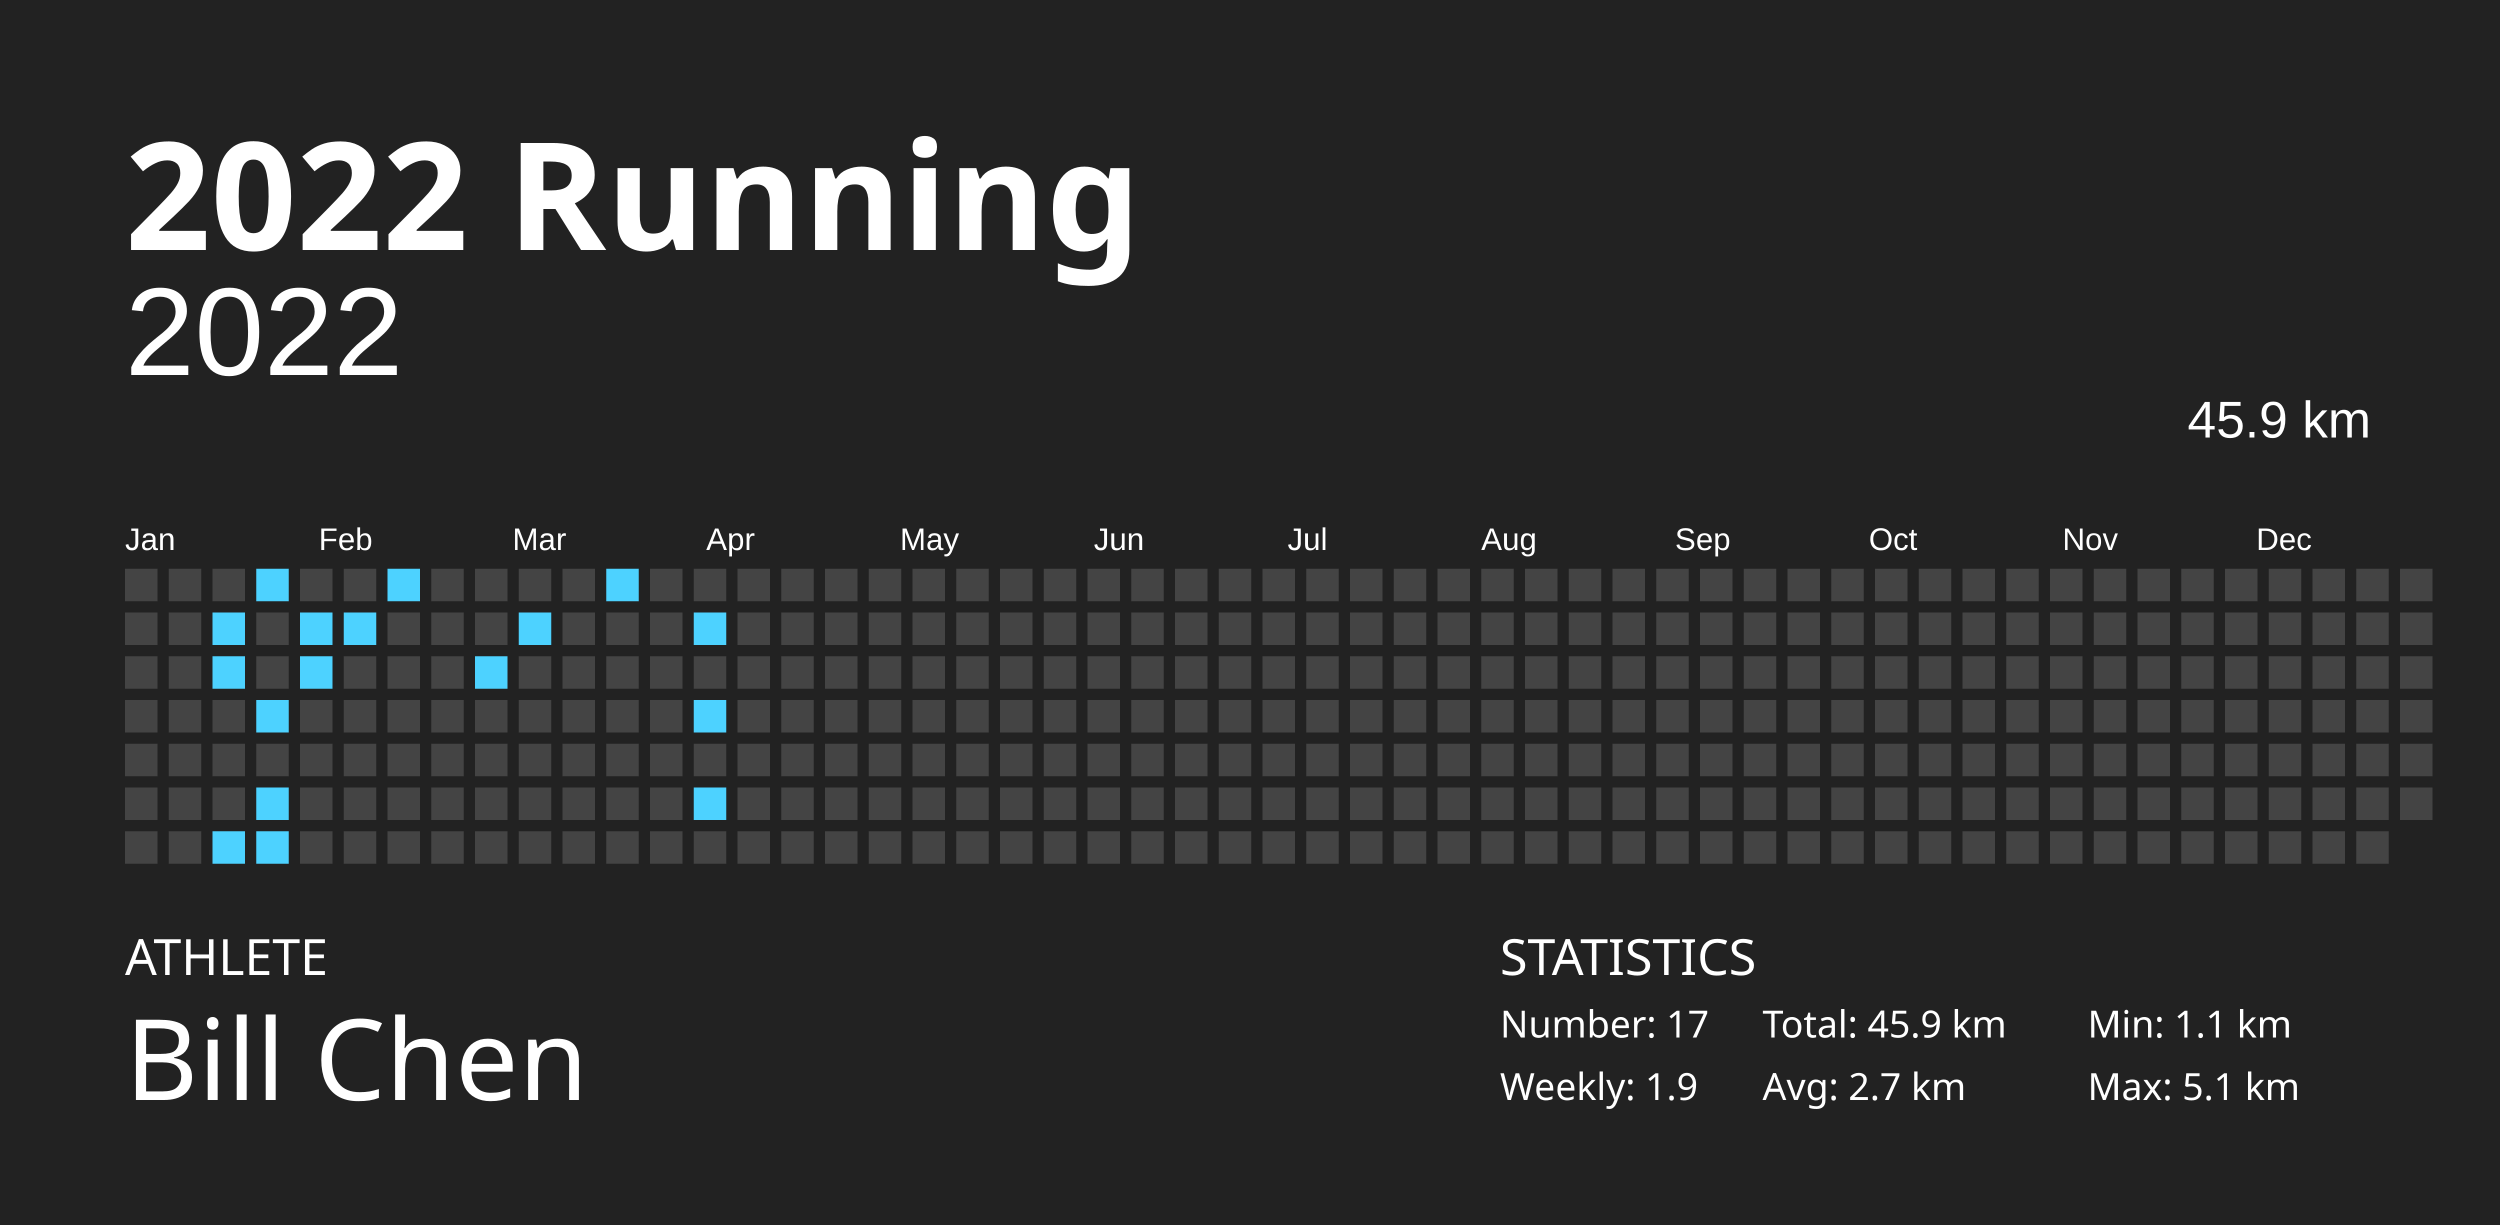
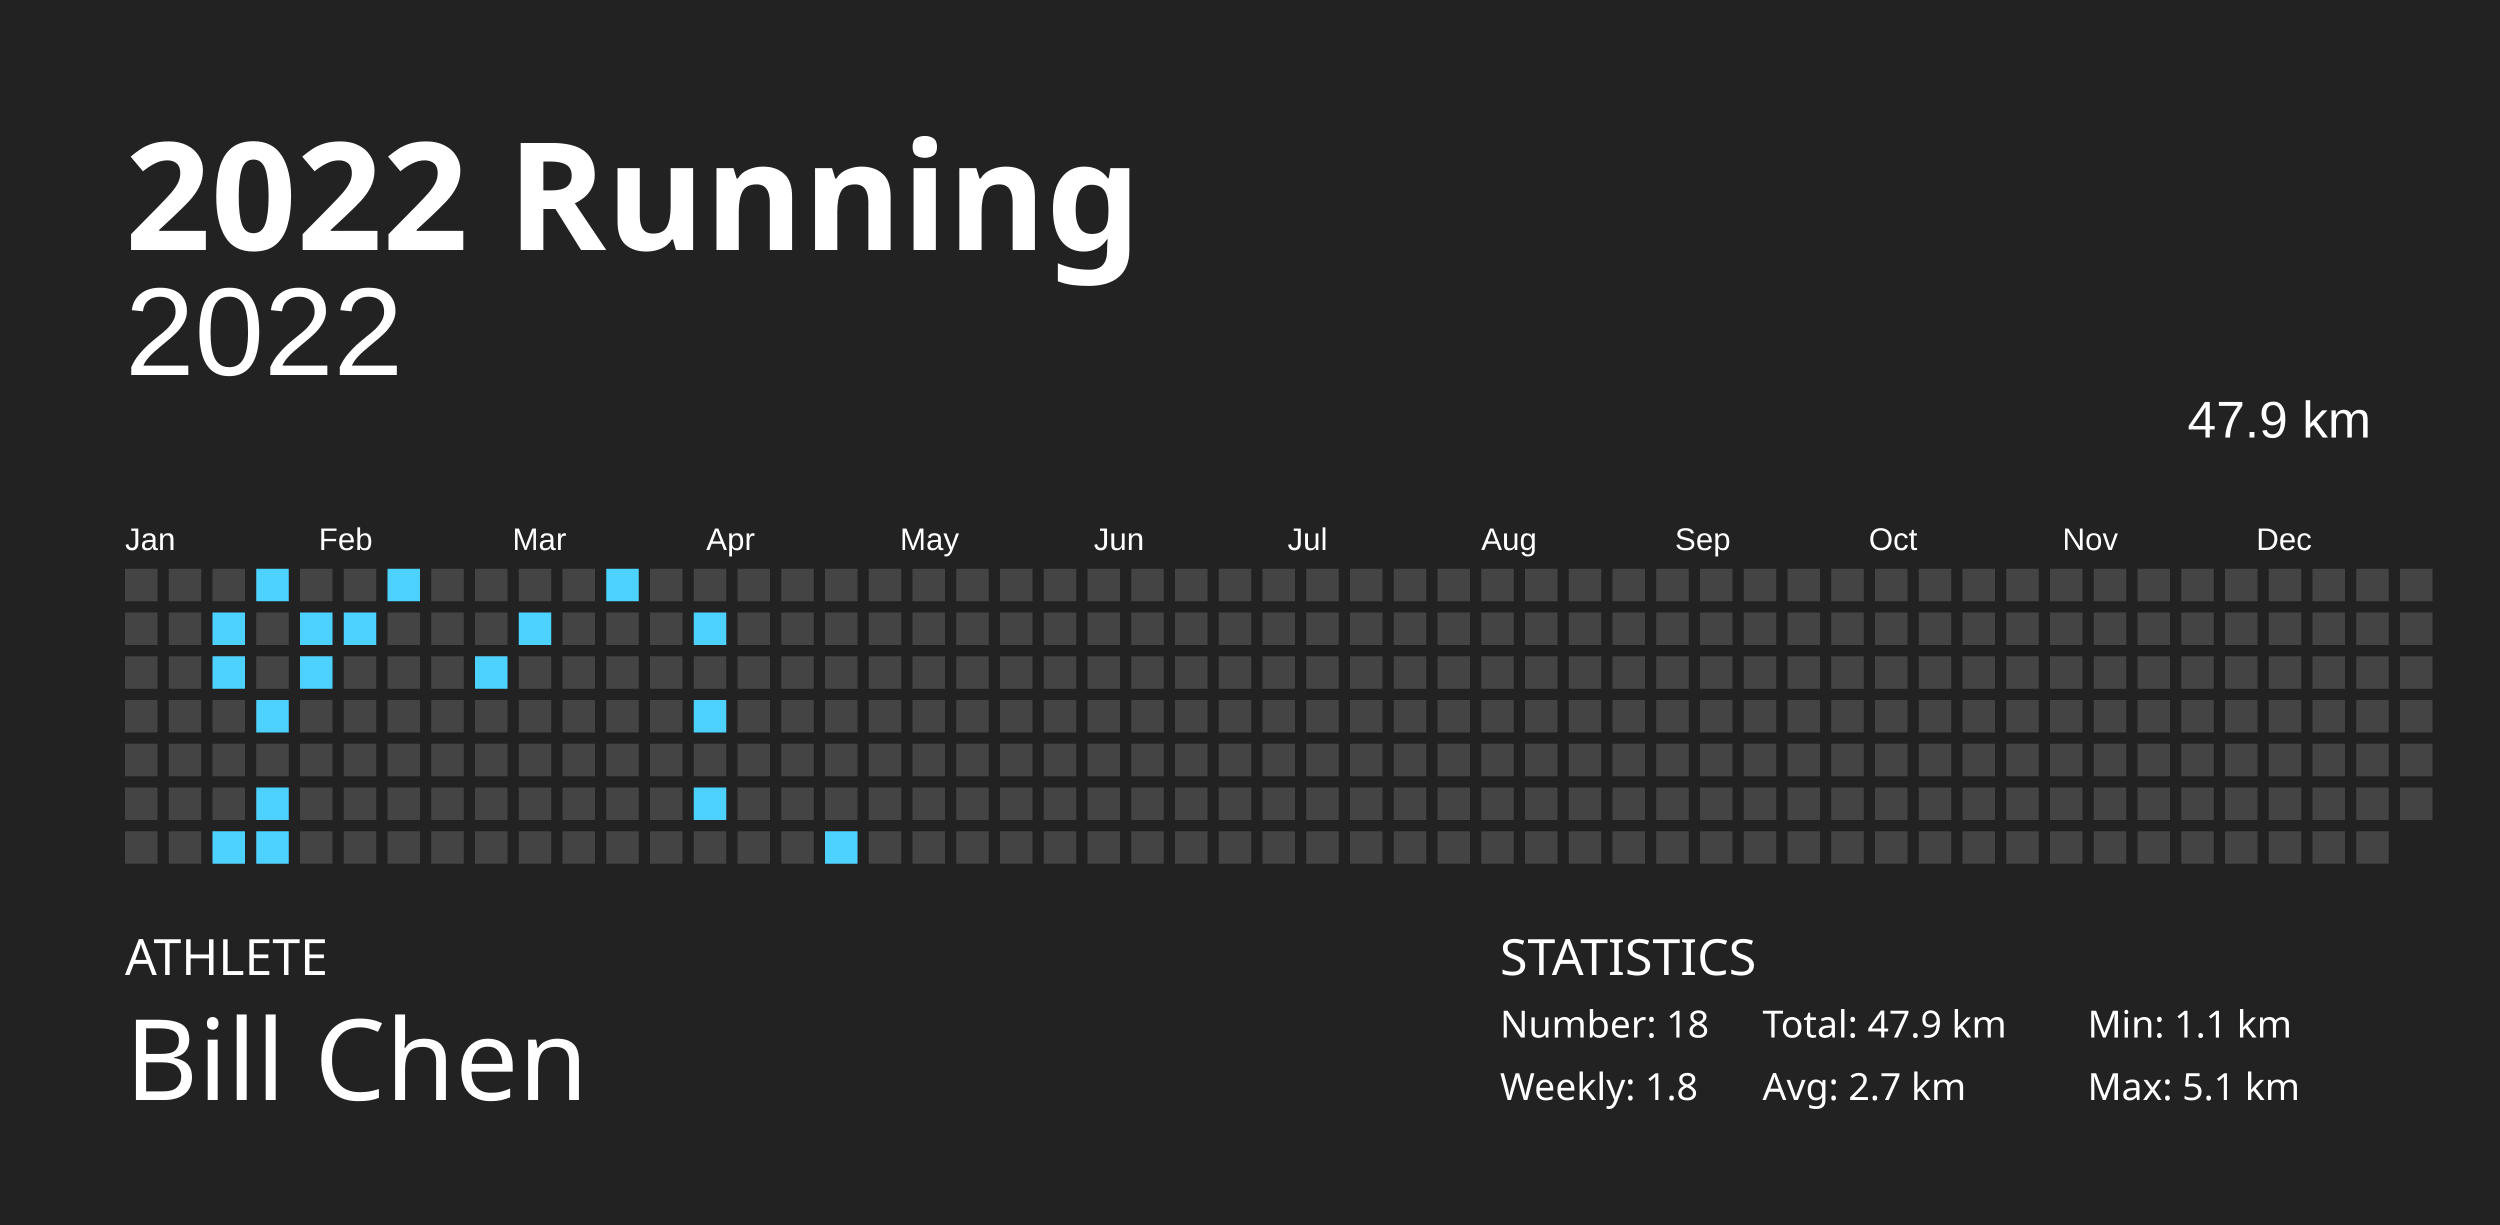
<svg xmlns="http://www.w3.org/2000/svg" baseProfile="full" height="98mm" version="1.1" viewBox="0,0,200,98" width="200mm">
  <defs />
  <rect fill="#222222" height="98" width="200" x="0" y="0" />
  <text fill="#FFFFFF" style="font-size:12px; font-family:Futura; font-weight:bold;" x="10" y="20">2022 Running</text>
  <text fill="#FFFFFF" style="font-size:4px; font-family:Futura" x="10" y="78">ATHLETE</text>
  <text fill="#FFFFFF" style="font-size:9px; font-family:Futura" x="10" y="88">Bill Chen</text>
  <text fill="#FFFFFF" style="font-size:4px; font-family:Futura" x="120" y="78">STATISTICS</text>
-   <text fill="#FFFFFF" style="font-size:3px; font-family:Futura" x="120" y="83">Number: 17</text>
-   <text fill="#FFFFFF" style="font-size:3px; font-family:Futura" x="120" y="88">Weekly: 1.9</text>
-   <text fill="#FFFFFF" style="font-size:3px; font-family:Futura" x="141" y="83">Total: 45.9 km</text>
+   <text fill="#FFFFFF" style="font-size:3px; font-family:Futura" x="120" y="83">Number: 18</text>
+   <text fill="#FFFFFF" style="font-size:3px; font-family:Futura" x="120" y="88">Weekly: 1.8</text>
+   <text fill="#FFFFFF" style="font-size:3px; font-family:Futura" x="141" y="83">Total: 47.9 km</text>
  <text fill="#FFFFFF" style="font-size:3px; font-family:Futura" x="141" y="88">Avg: 2.7 km</text>
  <text fill="#FFFFFF" style="font-size:3px; font-family:Futura" x="167" y="83">Min: 1.1 km</text>
  <text fill="#FFFFFF" style="font-size:3px; font-family:Futura" x="167" y="88">Max: 5.1 km</text>
  <text alignment-baseline="hanging" fill="#FFFFFF" style="font-size:10.0px; font-family:Arial;" x="10" y="30">2022</text>
-   <text alignment-baseline="hanging" fill="#FFFFFF" style="font-size:4.125px; font-family:Arial;" x="175" y="35">45.9 km</text>
+   <text alignment-baseline="hanging" fill="#FFFFFF" style="font-size:4.125px; font-family:Arial;" x="175" y="35">47.9 km</text>
  <text fill="#FFFFFF" style="font-size:2.5px; font-family:Arial" x="10.0" y="44">Jan</text>
  <text fill="#FFFFFF" style="font-size:2.5px; font-family:Arial" x="25.5" y="44">Feb</text>
  <text fill="#FFFFFF" style="font-size:2.5px; font-family:Arial" x="41.0" y="44">Mar</text>
  <text fill="#FFFFFF" style="font-size:2.5px; font-family:Arial" x="56.5" y="44">Apr</text>
  <text fill="#FFFFFF" style="font-size:2.5px; font-family:Arial" x="72.0" y="44">May</text>
  <text fill="#FFFFFF" style="font-size:2.5px; font-family:Arial" x="87.5" y="44">Jun</text>
  <text fill="#FFFFFF" style="font-size:2.5px; font-family:Arial" x="103.0" y="44">Jul</text>
  <text fill="#FFFFFF" style="font-size:2.5px; font-family:Arial" x="118.5" y="44">Aug</text>
  <text fill="#FFFFFF" style="font-size:2.5px; font-family:Arial" x="134.0" y="44">Sep</text>
  <text fill="#FFFFFF" style="font-size:2.5px; font-family:Arial" x="149.5" y="44">Oct</text>
  <text fill="#FFFFFF" style="font-size:2.5px; font-family:Arial" x="165.0" y="44">Nov</text>
  <text fill="#FFFFFF" style="font-size:2.5px; font-family:Arial" x="180.5" y="44">Dec</text>
  <rect fill="#444444" height="2.6" width="2.6" x="10.0" y="45.5" />
  <rect fill="#444444" height="2.6" width="2.6" x="10.0" y="49.0" />
  <rect fill="#444444" height="2.6" width="2.6" x="10.0" y="52.5" />
  <rect fill="#444444" height="2.6" width="2.6" x="10.0" y="56.0" />
  <rect fill="#444444" height="2.6" width="2.6" x="10.0" y="59.5" />
  <rect fill="#444444" height="2.6" width="2.6" x="10.0" y="63.0" />
  <rect fill="#444444" height="2.6" width="2.6" x="10.0" y="66.5" />
  <rect fill="#444444" height="2.6" width="2.6" x="13.5" y="45.5" />
  <rect fill="#444444" height="2.6" width="2.6" x="13.5" y="49.0" />
  <rect fill="#444444" height="2.6" width="2.6" x="13.5" y="52.5" />
  <rect fill="#444444" height="2.6" width="2.6" x="13.5" y="56.0" />
  <rect fill="#444444" height="2.6" width="2.6" x="13.5" y="59.5" />
  <rect fill="#444444" height="2.6" width="2.6" x="13.5" y="63.0" />
  <rect fill="#444444" height="2.6" width="2.6" x="13.5" y="66.5" />
  <rect fill="#444444" height="2.6" width="2.6" x="17.0" y="45.5" />
  <rect fill="#4dd2ff" height="2.6" width="2.6" x="17.0" y="49.0" />
  <rect fill="#4dd2ff" height="2.6" width="2.6" x="17.0" y="52.5" />
  <rect fill="#444444" height="2.6" width="2.6" x="17.0" y="56.0" />
  <rect fill="#444444" height="2.6" width="2.6" x="17.0" y="59.5" />
  <rect fill="#444444" height="2.6" width="2.6" x="17.0" y="63.0" />
  <rect fill="#4dd2ff" height="2.6" width="2.6" x="17.0" y="66.5" />
  <rect fill="#4dd2ff" height="2.6" width="2.6" x="20.5" y="45.5" />
  <rect fill="#444444" height="2.6" width="2.6" x="20.5" y="49.0" />
  <rect fill="#444444" height="2.6" width="2.6" x="20.5" y="52.5" />
  <rect fill="#4dd2ff" height="2.6" width="2.6" x="20.5" y="56.0" />
  <rect fill="#444444" height="2.6" width="2.6" x="20.5" y="59.5" />
  <rect fill="#4dd2ff" height="2.6" width="2.6" x="20.5" y="63.0" />
  <rect fill="#4dd2ff" height="2.6" width="2.6" x="20.5" y="66.5" />
  <rect fill="#444444" height="2.6" width="2.6" x="24.0" y="45.5" />
  <rect fill="#4dd2ff" height="2.6" width="2.6" x="24.0" y="49.0" />
  <rect fill="#4dd2ff" height="2.6" width="2.6" x="24.0" y="52.5" />
  <rect fill="#444444" height="2.6" width="2.6" x="24.0" y="56.0" />
  <rect fill="#444444" height="2.6" width="2.6" x="24.0" y="59.5" />
  <rect fill="#444444" height="2.6" width="2.6" x="24.0" y="63.0" />
  <rect fill="#444444" height="2.6" width="2.6" x="24.0" y="66.5" />
  <rect fill="#444444" height="2.6" width="2.6" x="27.5" y="45.5" />
  <rect fill="#4dd2ff" height="2.6" width="2.6" x="27.5" y="49.0" />
  <rect fill="#444444" height="2.6" width="2.6" x="27.5" y="52.5" />
  <rect fill="#444444" height="2.6" width="2.6" x="27.5" y="56.0" />
  <rect fill="#444444" height="2.6" width="2.6" x="27.5" y="59.5" />
  <rect fill="#444444" height="2.6" width="2.6" x="27.5" y="63.0" />
  <rect fill="#444444" height="2.6" width="2.6" x="27.5" y="66.5" />
  <rect fill="#4dd2ff" height="2.6" width="2.6" x="31.0" y="45.5" />
  <rect fill="#444444" height="2.6" width="2.6" x="31.0" y="49.0" />
  <rect fill="#444444" height="2.6" width="2.6" x="31.0" y="52.5" />
  <rect fill="#444444" height="2.6" width="2.6" x="31.0" y="56.0" />
  <rect fill="#444444" height="2.6" width="2.6" x="31.0" y="59.5" />
  <rect fill="#444444" height="2.6" width="2.6" x="31.0" y="63.0" />
  <rect fill="#444444" height="2.6" width="2.6" x="31.0" y="66.5" />
  <rect fill="#444444" height="2.6" width="2.6" x="34.5" y="45.5" />
  <rect fill="#444444" height="2.6" width="2.6" x="34.5" y="49.0" />
  <rect fill="#444444" height="2.6" width="2.6" x="34.5" y="52.5" />
  <rect fill="#444444" height="2.6" width="2.6" x="34.5" y="56.0" />
  <rect fill="#444444" height="2.6" width="2.6" x="34.5" y="59.5" />
  <rect fill="#444444" height="2.6" width="2.6" x="34.5" y="63.0" />
  <rect fill="#444444" height="2.6" width="2.6" x="34.5" y="66.5" />
  <rect fill="#444444" height="2.6" width="2.6" x="38.0" y="45.5" />
  <rect fill="#444444" height="2.6" width="2.6" x="38.0" y="49.0" />
  <rect fill="#4dd2ff" height="2.6" width="2.6" x="38.0" y="52.5" />
  <rect fill="#444444" height="2.6" width="2.6" x="38.0" y="56.0" />
  <rect fill="#444444" height="2.6" width="2.6" x="38.0" y="59.5" />
  <rect fill="#444444" height="2.6" width="2.6" x="38.0" y="63.0" />
  <rect fill="#444444" height="2.6" width="2.6" x="38.0" y="66.5" />
  <rect fill="#444444" height="2.6" width="2.6" x="41.5" y="45.5" />
  <rect fill="#4dd2ff" height="2.6" width="2.6" x="41.5" y="49.0" />
  <rect fill="#444444" height="2.6" width="2.6" x="41.5" y="52.5" />
  <rect fill="#444444" height="2.6" width="2.6" x="41.5" y="56.0" />
  <rect fill="#444444" height="2.6" width="2.6" x="41.5" y="59.5" />
  <rect fill="#444444" height="2.6" width="2.6" x="41.5" y="63.0" />
  <rect fill="#444444" height="2.6" width="2.6" x="41.5" y="66.5" />
  <rect fill="#444444" height="2.6" width="2.6" x="45.0" y="45.5" />
  <rect fill="#444444" height="2.6" width="2.6" x="45.0" y="49.0" />
  <rect fill="#444444" height="2.6" width="2.6" x="45.0" y="52.5" />
  <rect fill="#444444" height="2.6" width="2.6" x="45.0" y="56.0" />
  <rect fill="#444444" height="2.6" width="2.6" x="45.0" y="59.5" />
  <rect fill="#444444" height="2.6" width="2.6" x="45.0" y="63.0" />
  <rect fill="#444444" height="2.6" width="2.6" x="45.0" y="66.5" />
  <rect fill="#4dd2ff" height="2.6" width="2.6" x="48.5" y="45.5" />
  <rect fill="#444444" height="2.6" width="2.6" x="48.5" y="49.0" />
  <rect fill="#444444" height="2.6" width="2.6" x="48.5" y="52.5" />
  <rect fill="#444444" height="2.6" width="2.6" x="48.5" y="56.0" />
  <rect fill="#444444" height="2.6" width="2.6" x="48.5" y="59.5" />
  <rect fill="#444444" height="2.6" width="2.6" x="48.5" y="63.0" />
  <rect fill="#444444" height="2.6" width="2.6" x="48.5" y="66.5" />
  <rect fill="#444444" height="2.6" width="2.6" x="52.0" y="45.5" />
  <rect fill="#444444" height="2.6" width="2.6" x="52.0" y="49.0" />
  <rect fill="#444444" height="2.6" width="2.6" x="52.0" y="52.5" />
  <rect fill="#444444" height="2.6" width="2.6" x="52.0" y="56.0" />
  <rect fill="#444444" height="2.6" width="2.6" x="52.0" y="59.5" />
  <rect fill="#444444" height="2.6" width="2.6" x="52.0" y="63.0" />
  <rect fill="#444444" height="2.6" width="2.6" x="52.0" y="66.5" />
  <rect fill="#444444" height="2.6" width="2.6" x="55.5" y="45.5" />
  <rect fill="#4dd2ff" height="2.6" width="2.6" x="55.5" y="49.0" />
  <rect fill="#444444" height="2.6" width="2.6" x="55.5" y="52.5" />
  <rect fill="#4dd2ff" height="2.6" width="2.6" x="55.5" y="56.0" />
  <rect fill="#444444" height="2.6" width="2.6" x="55.5" y="59.5" />
  <rect fill="#4dd2ff" height="2.6" width="2.6" x="55.5" y="63.0" />
  <rect fill="#444444" height="2.6" width="2.6" x="55.5" y="66.5" />
  <rect fill="#444444" height="2.6" width="2.6" x="59.0" y="45.5" />
  <rect fill="#444444" height="2.6" width="2.6" x="59.0" y="49.0" />
  <rect fill="#444444" height="2.6" width="2.6" x="59.0" y="52.5" />
  <rect fill="#444444" height="2.6" width="2.6" x="59.0" y="56.0" />
  <rect fill="#444444" height="2.6" width="2.6" x="59.0" y="59.5" />
  <rect fill="#444444" height="2.6" width="2.6" x="59.0" y="63.0" />
  <rect fill="#444444" height="2.6" width="2.6" x="59.0" y="66.5" />
  <rect fill="#444444" height="2.6" width="2.6" x="62.5" y="45.5" />
  <rect fill="#444444" height="2.6" width="2.6" x="62.5" y="49.0" />
  <rect fill="#444444" height="2.6" width="2.6" x="62.5" y="52.5" />
  <rect fill="#444444" height="2.6" width="2.6" x="62.5" y="56.0" />
  <rect fill="#444444" height="2.6" width="2.6" x="62.5" y="59.5" />
  <rect fill="#444444" height="2.6" width="2.6" x="62.5" y="63.0" />
  <rect fill="#444444" height="2.6" width="2.6" x="62.5" y="66.5" />
  <rect fill="#444444" height="2.6" width="2.6" x="66.0" y="45.5" />
  <rect fill="#444444" height="2.6" width="2.6" x="66.0" y="49.0" />
  <rect fill="#444444" height="2.6" width="2.6" x="66.0" y="52.5" />
  <rect fill="#444444" height="2.6" width="2.6" x="66.0" y="56.0" />
  <rect fill="#444444" height="2.6" width="2.6" x="66.0" y="59.5" />
  <rect fill="#444444" height="2.6" width="2.6" x="66.0" y="63.0" />
-   <rect fill="#444444" height="2.6" width="2.6" x="66.0" y="66.5" />
+   <rect fill="#4dd2ff" height="2.6" width="2.6" x="66.0" y="66.5" />
  <rect fill="#444444" height="2.6" width="2.6" x="69.5" y="45.5" />
  <rect fill="#444444" height="2.6" width="2.6" x="69.5" y="49.0" />
  <rect fill="#444444" height="2.6" width="2.6" x="69.5" y="52.5" />
  <rect fill="#444444" height="2.6" width="2.6" x="69.5" y="56.0" />
  <rect fill="#444444" height="2.6" width="2.6" x="69.5" y="59.5" />
  <rect fill="#444444" height="2.6" width="2.6" x="69.5" y="63.0" />
  <rect fill="#444444" height="2.6" width="2.6" x="69.5" y="66.5" />
  <rect fill="#444444" height="2.6" width="2.6" x="73.0" y="45.5" />
  <rect fill="#444444" height="2.6" width="2.6" x="73.0" y="49.0" />
  <rect fill="#444444" height="2.6" width="2.6" x="73.0" y="52.5" />
  <rect fill="#444444" height="2.6" width="2.6" x="73.0" y="56.0" />
  <rect fill="#444444" height="2.6" width="2.6" x="73.0" y="59.5" />
  <rect fill="#444444" height="2.6" width="2.6" x="73.0" y="63.0" />
  <rect fill="#444444" height="2.6" width="2.6" x="73.0" y="66.5" />
  <rect fill="#444444" height="2.6" width="2.6" x="76.5" y="45.5" />
  <rect fill="#444444" height="2.6" width="2.6" x="76.5" y="49.0" />
  <rect fill="#444444" height="2.6" width="2.6" x="76.5" y="52.5" />
  <rect fill="#444444" height="2.6" width="2.6" x="76.5" y="56.0" />
  <rect fill="#444444" height="2.6" width="2.6" x="76.5" y="59.5" />
  <rect fill="#444444" height="2.6" width="2.6" x="76.5" y="63.0" />
  <rect fill="#444444" height="2.6" width="2.6" x="76.5" y="66.5" />
  <rect fill="#444444" height="2.6" width="2.6" x="80.0" y="45.5" />
  <rect fill="#444444" height="2.6" width="2.6" x="80.0" y="49.0" />
  <rect fill="#444444" height="2.6" width="2.6" x="80.0" y="52.5" />
  <rect fill="#444444" height="2.6" width="2.6" x="80.0" y="56.0" />
  <rect fill="#444444" height="2.6" width="2.6" x="80.0" y="59.5" />
  <rect fill="#444444" height="2.6" width="2.6" x="80.0" y="63.0" />
  <rect fill="#444444" height="2.6" width="2.6" x="80.0" y="66.5" />
  <rect fill="#444444" height="2.6" width="2.6" x="83.5" y="45.5" />
  <rect fill="#444444" height="2.6" width="2.6" x="83.5" y="49.0" />
  <rect fill="#444444" height="2.6" width="2.6" x="83.5" y="52.5" />
  <rect fill="#444444" height="2.6" width="2.6" x="83.5" y="56.0" />
  <rect fill="#444444" height="2.6" width="2.6" x="83.5" y="59.5" />
  <rect fill="#444444" height="2.6" width="2.6" x="83.5" y="63.0" />
  <rect fill="#444444" height="2.6" width="2.6" x="83.5" y="66.5" />
  <rect fill="#444444" height="2.6" width="2.6" x="87.0" y="45.5" />
  <rect fill="#444444" height="2.6" width="2.6" x="87.0" y="49.0" />
  <rect fill="#444444" height="2.6" width="2.6" x="87.0" y="52.5" />
  <rect fill="#444444" height="2.6" width="2.6" x="87.0" y="56.0" />
  <rect fill="#444444" height="2.6" width="2.6" x="87.0" y="59.5" />
  <rect fill="#444444" height="2.6" width="2.6" x="87.0" y="63.0" />
  <rect fill="#444444" height="2.6" width="2.6" x="87.0" y="66.5" />
  <rect fill="#444444" height="2.6" width="2.6" x="90.5" y="45.5" />
  <rect fill="#444444" height="2.6" width="2.6" x="90.5" y="49.0" />
  <rect fill="#444444" height="2.6" width="2.6" x="90.5" y="52.5" />
  <rect fill="#444444" height="2.6" width="2.6" x="90.5" y="56.0" />
  <rect fill="#444444" height="2.6" width="2.6" x="90.5" y="59.5" />
  <rect fill="#444444" height="2.6" width="2.6" x="90.5" y="63.0" />
  <rect fill="#444444" height="2.6" width="2.6" x="90.5" y="66.5" />
  <rect fill="#444444" height="2.6" width="2.6" x="94.0" y="45.5" />
  <rect fill="#444444" height="2.6" width="2.6" x="94.0" y="49.0" />
  <rect fill="#444444" height="2.6" width="2.6" x="94.0" y="52.5" />
  <rect fill="#444444" height="2.6" width="2.6" x="94.0" y="56.0" />
  <rect fill="#444444" height="2.6" width="2.6" x="94.0" y="59.5" />
  <rect fill="#444444" height="2.6" width="2.6" x="94.0" y="63.0" />
  <rect fill="#444444" height="2.6" width="2.6" x="94.0" y="66.5" />
  <rect fill="#444444" height="2.6" width="2.6" x="97.5" y="45.5" />
  <rect fill="#444444" height="2.6" width="2.6" x="97.5" y="49.0" />
  <rect fill="#444444" height="2.6" width="2.6" x="97.5" y="52.5" />
  <rect fill="#444444" height="2.6" width="2.6" x="97.5" y="56.0" />
  <rect fill="#444444" height="2.6" width="2.6" x="97.5" y="59.5" />
  <rect fill="#444444" height="2.6" width="2.6" x="97.5" y="63.0" />
  <rect fill="#444444" height="2.6" width="2.6" x="97.5" y="66.5" />
  <rect fill="#444444" height="2.6" width="2.6" x="101.0" y="45.5" />
  <rect fill="#444444" height="2.6" width="2.6" x="101.0" y="49.0" />
  <rect fill="#444444" height="2.6" width="2.6" x="101.0" y="52.5" />
  <rect fill="#444444" height="2.6" width="2.6" x="101.0" y="56.0" />
  <rect fill="#444444" height="2.6" width="2.6" x="101.0" y="59.5" />
  <rect fill="#444444" height="2.6" width="2.6" x="101.0" y="63.0" />
  <rect fill="#444444" height="2.6" width="2.6" x="101.0" y="66.5" />
  <rect fill="#444444" height="2.6" width="2.6" x="104.5" y="45.5" />
  <rect fill="#444444" height="2.6" width="2.6" x="104.5" y="49.0" />
  <rect fill="#444444" height="2.6" width="2.6" x="104.5" y="52.5" />
  <rect fill="#444444" height="2.6" width="2.6" x="104.5" y="56.0" />
  <rect fill="#444444" height="2.6" width="2.6" x="104.5" y="59.5" />
  <rect fill="#444444" height="2.6" width="2.6" x="104.5" y="63.0" />
  <rect fill="#444444" height="2.6" width="2.6" x="104.5" y="66.5" />
  <rect fill="#444444" height="2.6" width="2.6" x="108.0" y="45.5" />
  <rect fill="#444444" height="2.6" width="2.6" x="108.0" y="49.0" />
  <rect fill="#444444" height="2.6" width="2.6" x="108.0" y="52.5" />
  <rect fill="#444444" height="2.6" width="2.6" x="108.0" y="56.0" />
  <rect fill="#444444" height="2.6" width="2.6" x="108.0" y="59.5" />
  <rect fill="#444444" height="2.6" width="2.6" x="108.0" y="63.0" />
  <rect fill="#444444" height="2.6" width="2.6" x="108.0" y="66.5" />
  <rect fill="#444444" height="2.6" width="2.6" x="111.5" y="45.5" />
  <rect fill="#444444" height="2.6" width="2.6" x="111.5" y="49.0" />
  <rect fill="#444444" height="2.6" width="2.6" x="111.5" y="52.5" />
  <rect fill="#444444" height="2.6" width="2.6" x="111.5" y="56.0" />
  <rect fill="#444444" height="2.6" width="2.6" x="111.5" y="59.5" />
  <rect fill="#444444" height="2.6" width="2.6" x="111.5" y="63.0" />
  <rect fill="#444444" height="2.6" width="2.6" x="111.5" y="66.5" />
  <rect fill="#444444" height="2.6" width="2.6" x="115.0" y="45.5" />
  <rect fill="#444444" height="2.6" width="2.6" x="115.0" y="49.0" />
  <rect fill="#444444" height="2.6" width="2.6" x="115.0" y="52.5" />
  <rect fill="#444444" height="2.6" width="2.6" x="115.0" y="56.0" />
  <rect fill="#444444" height="2.6" width="2.6" x="115.0" y="59.5" />
  <rect fill="#444444" height="2.6" width="2.6" x="115.0" y="63.0" />
  <rect fill="#444444" height="2.6" width="2.6" x="115.0" y="66.5" />
  <rect fill="#444444" height="2.6" width="2.6" x="118.5" y="45.5" />
  <rect fill="#444444" height="2.6" width="2.6" x="118.5" y="49.0" />
  <rect fill="#444444" height="2.6" width="2.6" x="118.5" y="52.5" />
  <rect fill="#444444" height="2.6" width="2.6" x="118.5" y="56.0" />
  <rect fill="#444444" height="2.6" width="2.6" x="118.5" y="59.5" />
  <rect fill="#444444" height="2.6" width="2.6" x="118.5" y="63.0" />
  <rect fill="#444444" height="2.6" width="2.6" x="118.5" y="66.5" />
  <rect fill="#444444" height="2.6" width="2.6" x="122.0" y="45.5" />
  <rect fill="#444444" height="2.6" width="2.6" x="122.0" y="49.0" />
  <rect fill="#444444" height="2.6" width="2.6" x="122.0" y="52.5" />
  <rect fill="#444444" height="2.6" width="2.6" x="122.0" y="56.0" />
  <rect fill="#444444" height="2.6" width="2.6" x="122.0" y="59.5" />
  <rect fill="#444444" height="2.6" width="2.6" x="122.0" y="63.0" />
  <rect fill="#444444" height="2.6" width="2.6" x="122.0" y="66.5" />
  <rect fill="#444444" height="2.6" width="2.6" x="125.5" y="45.5" />
  <rect fill="#444444" height="2.6" width="2.6" x="125.5" y="49.0" />
  <rect fill="#444444" height="2.6" width="2.6" x="125.5" y="52.5" />
  <rect fill="#444444" height="2.6" width="2.6" x="125.5" y="56.0" />
  <rect fill="#444444" height="2.6" width="2.6" x="125.5" y="59.5" />
  <rect fill="#444444" height="2.6" width="2.6" x="125.5" y="63.0" />
  <rect fill="#444444" height="2.6" width="2.6" x="125.5" y="66.5" />
  <rect fill="#444444" height="2.6" width="2.6" x="129.0" y="45.5" />
  <rect fill="#444444" height="2.6" width="2.6" x="129.0" y="49.0" />
  <rect fill="#444444" height="2.6" width="2.6" x="129.0" y="52.5" />
  <rect fill="#444444" height="2.6" width="2.6" x="129.0" y="56.0" />
  <rect fill="#444444" height="2.6" width="2.6" x="129.0" y="59.5" />
  <rect fill="#444444" height="2.6" width="2.6" x="129.0" y="63.0" />
  <rect fill="#444444" height="2.6" width="2.6" x="129.0" y="66.5" />
  <rect fill="#444444" height="2.6" width="2.6" x="132.5" y="45.5" />
  <rect fill="#444444" height="2.6" width="2.6" x="132.5" y="49.0" />
  <rect fill="#444444" height="2.6" width="2.6" x="132.5" y="52.5" />
  <rect fill="#444444" height="2.6" width="2.6" x="132.5" y="56.0" />
  <rect fill="#444444" height="2.6" width="2.6" x="132.5" y="59.5" />
  <rect fill="#444444" height="2.6" width="2.6" x="132.5" y="63.0" />
  <rect fill="#444444" height="2.6" width="2.6" x="132.5" y="66.5" />
  <rect fill="#444444" height="2.6" width="2.6" x="136.0" y="45.5" />
  <rect fill="#444444" height="2.6" width="2.6" x="136.0" y="49.0" />
  <rect fill="#444444" height="2.6" width="2.6" x="136.0" y="52.5" />
  <rect fill="#444444" height="2.6" width="2.6" x="136.0" y="56.0" />
  <rect fill="#444444" height="2.6" width="2.6" x="136.0" y="59.5" />
  <rect fill="#444444" height="2.6" width="2.6" x="136.0" y="63.0" />
  <rect fill="#444444" height="2.6" width="2.6" x="136.0" y="66.5" />
  <rect fill="#444444" height="2.6" width="2.6" x="139.5" y="45.5" />
  <rect fill="#444444" height="2.6" width="2.6" x="139.5" y="49.0" />
  <rect fill="#444444" height="2.6" width="2.6" x="139.5" y="52.5" />
  <rect fill="#444444" height="2.6" width="2.6" x="139.5" y="56.0" />
  <rect fill="#444444" height="2.6" width="2.6" x="139.5" y="59.5" />
  <rect fill="#444444" height="2.6" width="2.6" x="139.5" y="63.0" />
  <rect fill="#444444" height="2.6" width="2.6" x="139.5" y="66.5" />
  <rect fill="#444444" height="2.6" width="2.6" x="143.0" y="45.5" />
  <rect fill="#444444" height="2.6" width="2.6" x="143.0" y="49.0" />
  <rect fill="#444444" height="2.6" width="2.6" x="143.0" y="52.5" />
  <rect fill="#444444" height="2.6" width="2.6" x="143.0" y="56.0" />
  <rect fill="#444444" height="2.6" width="2.6" x="143.0" y="59.5" />
  <rect fill="#444444" height="2.6" width="2.6" x="143.0" y="63.0" />
  <rect fill="#444444" height="2.6" width="2.6" x="143.0" y="66.5" />
  <rect fill="#444444" height="2.6" width="2.6" x="146.5" y="45.5" />
  <rect fill="#444444" height="2.6" width="2.6" x="146.5" y="49.0" />
  <rect fill="#444444" height="2.6" width="2.6" x="146.5" y="52.5" />
  <rect fill="#444444" height="2.6" width="2.6" x="146.5" y="56.0" />
  <rect fill="#444444" height="2.6" width="2.6" x="146.5" y="59.5" />
  <rect fill="#444444" height="2.6" width="2.6" x="146.5" y="63.0" />
  <rect fill="#444444" height="2.6" width="2.6" x="146.5" y="66.5" />
  <rect fill="#444444" height="2.6" width="2.6" x="150.0" y="45.5" />
  <rect fill="#444444" height="2.6" width="2.6" x="150.0" y="49.0" />
  <rect fill="#444444" height="2.6" width="2.6" x="150.0" y="52.5" />
  <rect fill="#444444" height="2.6" width="2.6" x="150.0" y="56.0" />
  <rect fill="#444444" height="2.6" width="2.6" x="150.0" y="59.5" />
  <rect fill="#444444" height="2.6" width="2.6" x="150.0" y="63.0" />
  <rect fill="#444444" height="2.6" width="2.6" x="150.0" y="66.5" />
  <rect fill="#444444" height="2.6" width="2.6" x="153.5" y="45.5" />
  <rect fill="#444444" height="2.6" width="2.6" x="153.5" y="49.0" />
  <rect fill="#444444" height="2.6" width="2.6" x="153.5" y="52.5" />
  <rect fill="#444444" height="2.6" width="2.6" x="153.5" y="56.0" />
  <rect fill="#444444" height="2.6" width="2.6" x="153.5" y="59.5" />
  <rect fill="#444444" height="2.6" width="2.6" x="153.5" y="63.0" />
  <rect fill="#444444" height="2.6" width="2.6" x="153.5" y="66.5" />
  <rect fill="#444444" height="2.6" width="2.6" x="157.0" y="45.5" />
  <rect fill="#444444" height="2.6" width="2.6" x="157.0" y="49.0" />
  <rect fill="#444444" height="2.6" width="2.6" x="157.0" y="52.5" />
  <rect fill="#444444" height="2.6" width="2.6" x="157.0" y="56.0" />
  <rect fill="#444444" height="2.6" width="2.6" x="157.0" y="59.5" />
  <rect fill="#444444" height="2.6" width="2.6" x="157.0" y="63.0" />
  <rect fill="#444444" height="2.6" width="2.6" x="157.0" y="66.5" />
  <rect fill="#444444" height="2.6" width="2.6" x="160.5" y="45.5" />
  <rect fill="#444444" height="2.6" width="2.6" x="160.5" y="49.0" />
  <rect fill="#444444" height="2.6" width="2.6" x="160.5" y="52.5" />
  <rect fill="#444444" height="2.6" width="2.6" x="160.5" y="56.0" />
  <rect fill="#444444" height="2.6" width="2.6" x="160.5" y="59.5" />
  <rect fill="#444444" height="2.6" width="2.6" x="160.5" y="63.0" />
  <rect fill="#444444" height="2.6" width="2.6" x="160.5" y="66.5" />
  <rect fill="#444444" height="2.6" width="2.6" x="164.0" y="45.5" />
  <rect fill="#444444" height="2.6" width="2.6" x="164.0" y="49.0" />
  <rect fill="#444444" height="2.6" width="2.6" x="164.0" y="52.5" />
  <rect fill="#444444" height="2.6" width="2.6" x="164.0" y="56.0" />
  <rect fill="#444444" height="2.6" width="2.6" x="164.0" y="59.5" />
  <rect fill="#444444" height="2.6" width="2.6" x="164.0" y="63.0" />
  <rect fill="#444444" height="2.6" width="2.6" x="164.0" y="66.5" />
  <rect fill="#444444" height="2.6" width="2.6" x="167.5" y="45.5" />
  <rect fill="#444444" height="2.6" width="2.6" x="167.5" y="49.0" />
  <rect fill="#444444" height="2.6" width="2.6" x="167.5" y="52.5" />
  <rect fill="#444444" height="2.6" width="2.6" x="167.5" y="56.0" />
  <rect fill="#444444" height="2.6" width="2.6" x="167.5" y="59.5" />
  <rect fill="#444444" height="2.6" width="2.6" x="167.5" y="63.0" />
  <rect fill="#444444" height="2.6" width="2.6" x="167.5" y="66.5" />
  <rect fill="#444444" height="2.6" width="2.6" x="171.0" y="45.5" />
  <rect fill="#444444" height="2.6" width="2.6" x="171.0" y="49.0" />
  <rect fill="#444444" height="2.6" width="2.6" x="171.0" y="52.5" />
  <rect fill="#444444" height="2.6" width="2.6" x="171.0" y="56.0" />
  <rect fill="#444444" height="2.6" width="2.6" x="171.0" y="59.5" />
  <rect fill="#444444" height="2.6" width="2.6" x="171.0" y="63.0" />
  <rect fill="#444444" height="2.6" width="2.6" x="171.0" y="66.5" />
  <rect fill="#444444" height="2.6" width="2.6" x="174.5" y="45.5" />
  <rect fill="#444444" height="2.6" width="2.6" x="174.5" y="49.0" />
  <rect fill="#444444" height="2.6" width="2.6" x="174.5" y="52.5" />
  <rect fill="#444444" height="2.6" width="2.6" x="174.5" y="56.0" />
  <rect fill="#444444" height="2.6" width="2.6" x="174.5" y="59.5" />
  <rect fill="#444444" height="2.6" width="2.6" x="174.5" y="63.0" />
  <rect fill="#444444" height="2.6" width="2.6" x="174.5" y="66.5" />
  <rect fill="#444444" height="2.6" width="2.6" x="178.0" y="45.5" />
  <rect fill="#444444" height="2.6" width="2.6" x="178.0" y="49.0" />
  <rect fill="#444444" height="2.6" width="2.6" x="178.0" y="52.5" />
  <rect fill="#444444" height="2.6" width="2.6" x="178.0" y="56.0" />
  <rect fill="#444444" height="2.6" width="2.6" x="178.0" y="59.5" />
  <rect fill="#444444" height="2.6" width="2.6" x="178.0" y="63.0" />
  <rect fill="#444444" height="2.6" width="2.6" x="178.0" y="66.5" />
  <rect fill="#444444" height="2.6" width="2.6" x="181.5" y="45.5" />
  <rect fill="#444444" height="2.6" width="2.6" x="181.5" y="49.0" />
  <rect fill="#444444" height="2.6" width="2.6" x="181.5" y="52.5" />
  <rect fill="#444444" height="2.6" width="2.6" x="181.5" y="56.0" />
  <rect fill="#444444" height="2.6" width="2.6" x="181.5" y="59.5" />
  <rect fill="#444444" height="2.6" width="2.6" x="181.5" y="63.0" />
  <rect fill="#444444" height="2.6" width="2.6" x="181.5" y="66.5" />
  <rect fill="#444444" height="2.6" width="2.6" x="185.0" y="45.5" />
  <rect fill="#444444" height="2.6" width="2.6" x="185.0" y="49.0" />
  <rect fill="#444444" height="2.6" width="2.6" x="185.0" y="52.5" />
  <rect fill="#444444" height="2.6" width="2.6" x="185.0" y="56.0" />
  <rect fill="#444444" height="2.6" width="2.6" x="185.0" y="59.5" />
  <rect fill="#444444" height="2.6" width="2.6" x="185.0" y="63.0" />
  <rect fill="#444444" height="2.6" width="2.6" x="185.0" y="66.5" />
  <rect fill="#444444" height="2.6" width="2.6" x="188.5" y="45.5" />
  <rect fill="#444444" height="2.6" width="2.6" x="188.5" y="49.0" />
  <rect fill="#444444" height="2.6" width="2.6" x="188.5" y="52.5" />
  <rect fill="#444444" height="2.6" width="2.6" x="188.5" y="56.0" />
  <rect fill="#444444" height="2.6" width="2.6" x="188.5" y="59.5" />
  <rect fill="#444444" height="2.6" width="2.6" x="188.5" y="63.0" />
  <rect fill="#444444" height="2.6" width="2.6" x="188.5" y="66.5" />
  <rect fill="#444444" height="2.6" width="2.6" x="192.0" y="45.5" />
  <rect fill="#444444" height="2.6" width="2.6" x="192.0" y="49.0" />
  <rect fill="#444444" height="2.6" width="2.6" x="192.0" y="52.5" />
  <rect fill="#444444" height="2.6" width="2.6" x="192.0" y="56.0" />
  <rect fill="#444444" height="2.6" width="2.6" x="192.0" y="59.5" />
  <rect fill="#444444" height="2.6" width="2.6" x="192.0" y="63.0" />
</svg>
